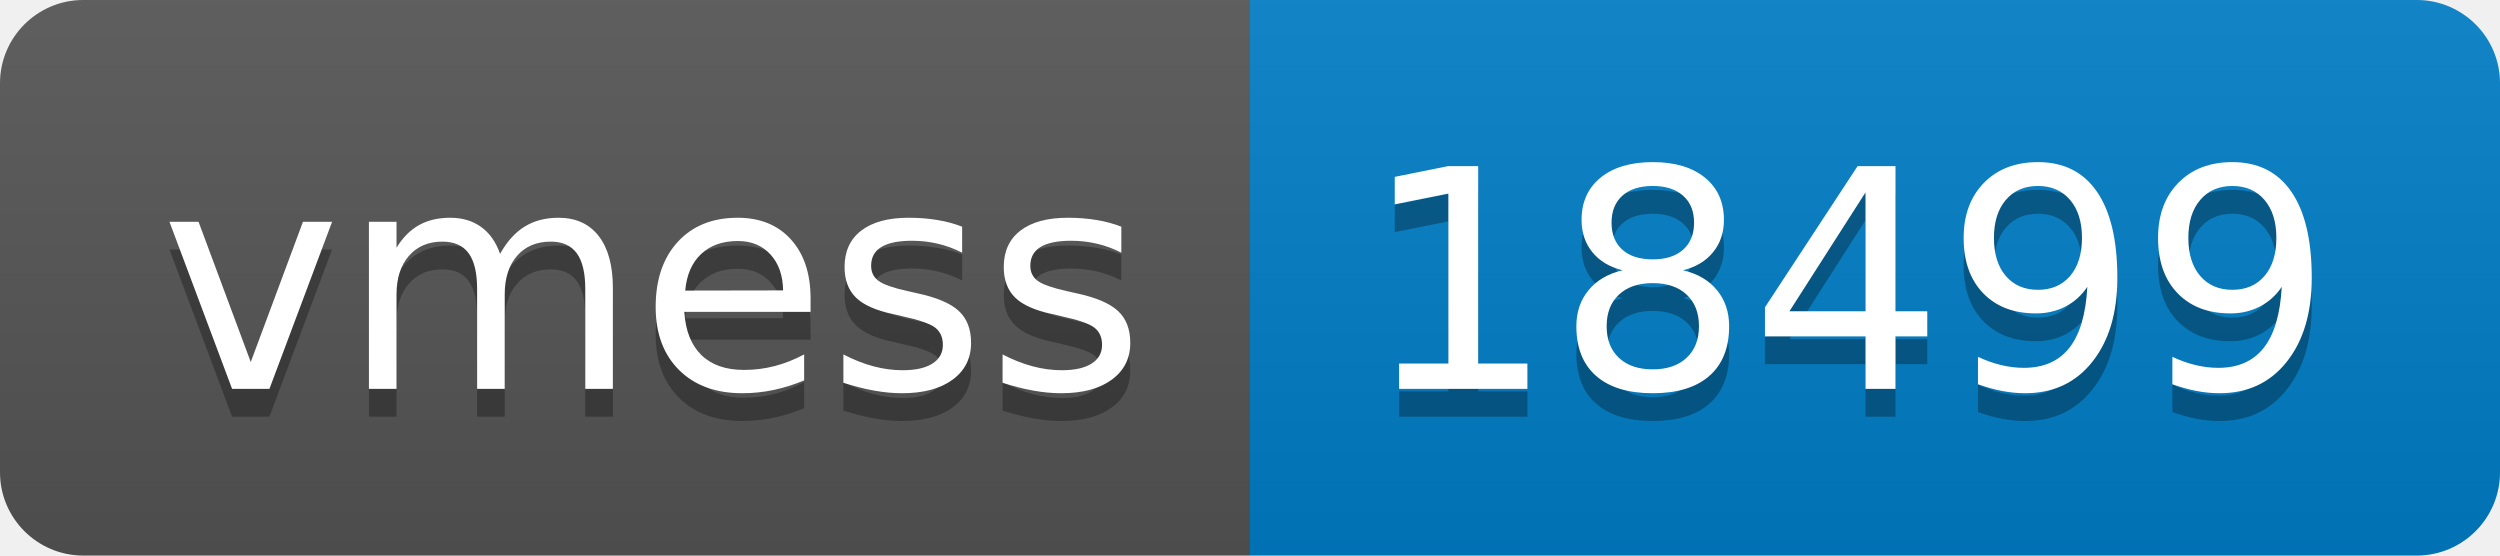
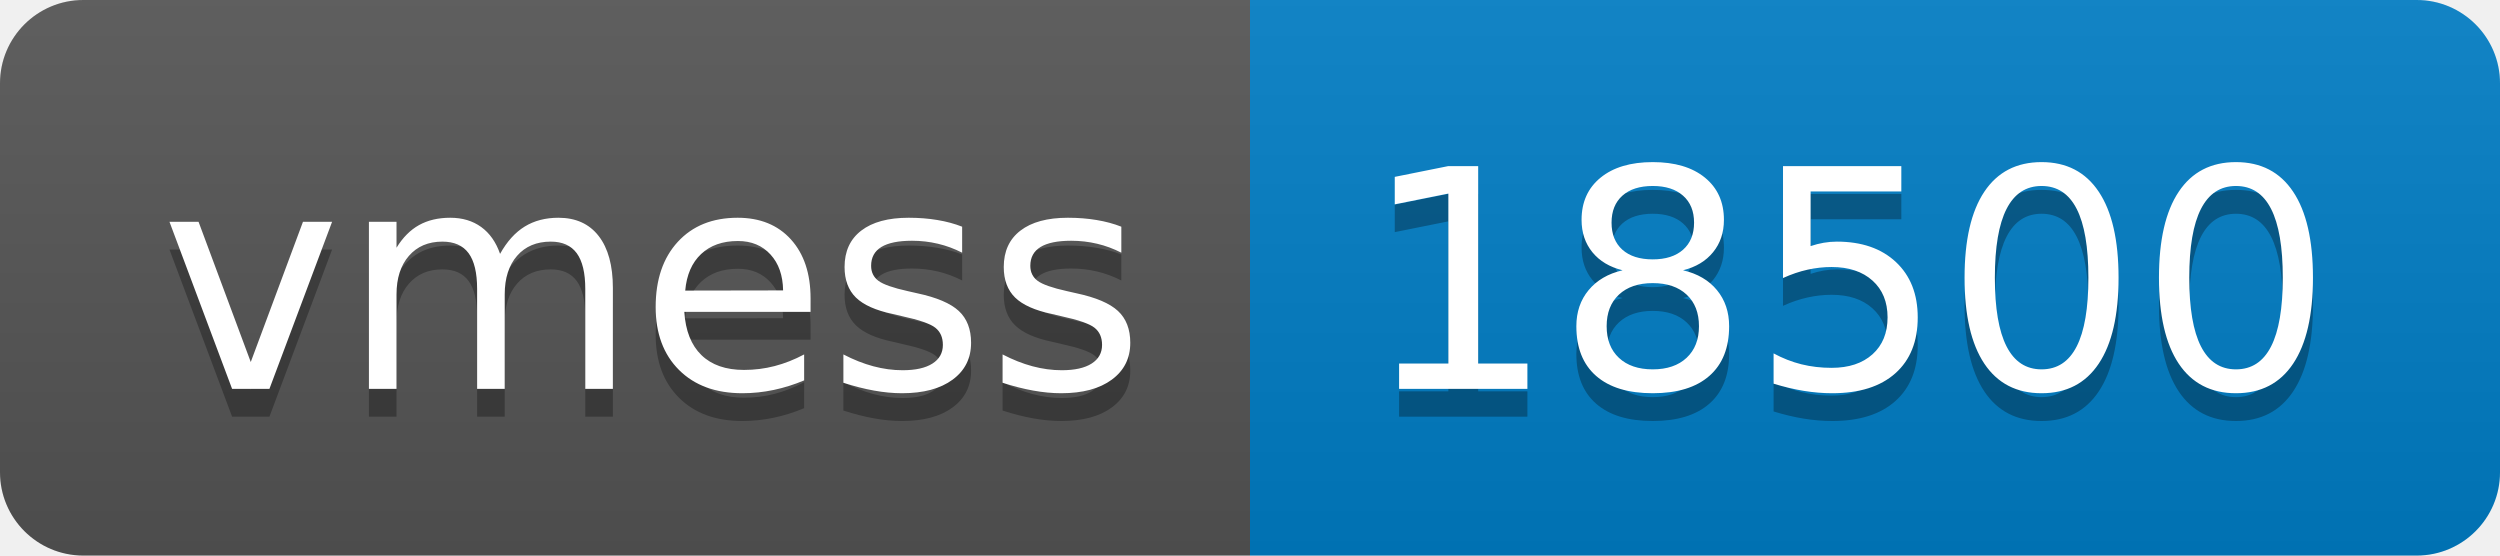
- <svg xmlns="http://www.w3.org/2000/svg" width="90" height="20" role="img" aria-label="vmess: 18499">
+ <svg xmlns="http://www.w3.org/2000/svg" width="90" height="20" role="img" aria-label="vmess: 18500">
  <linearGradient id="s" x2="0" y2="100%">
    <stop offset="0" stop-color="#bbb" stop-opacity=".1" />
    <stop offset="1" stop-opacity=".1" />
  </linearGradient>
  <clipPath id="r">
    <rect width="90" height="20" rx="3" fill="#fff" />
  </clipPath>
  <g clip-path="url(#r)">
    <rect width="45" height="20" fill="#555" />
    <rect x="45" width="45" height="20" fill="#007ec6" />
    <rect width="90" height="20" fill="url(#s)" />
  </g>
  <g fill="#fff" text-anchor="middle" font-family="Verdana,Geneva,DejaVu Sans,sans-serif" text-rendering="geometricPrecision" font-size="110">
    <text aria-hidden="true" x="235" y="150" fill="#010101" fill-opacity=".3" transform="scale(.1)" textLength="350">vmess</text>
    <text x="235" y="140" transform="scale(.1)" fill="#fff" textLength="350">vmess</text>
-     <text aria-hidden="true" x="665" y="150" fill="#010101" fill-opacity=".3" transform="scale(.1)" textLength="350">18499</text>
-     <text x="665" y="140" transform="scale(.1)" fill="#fff" textLength="350">18499</text>
+     <text aria-hidden="true" x="665" y="150" fill="#010101" fill-opacity=".3" transform="scale(.1)" textLength="350">18500</text>
+     <text x="665" y="140" transform="scale(.1)" fill="#fff" textLength="350">18500</text>
  </g>
</svg>
